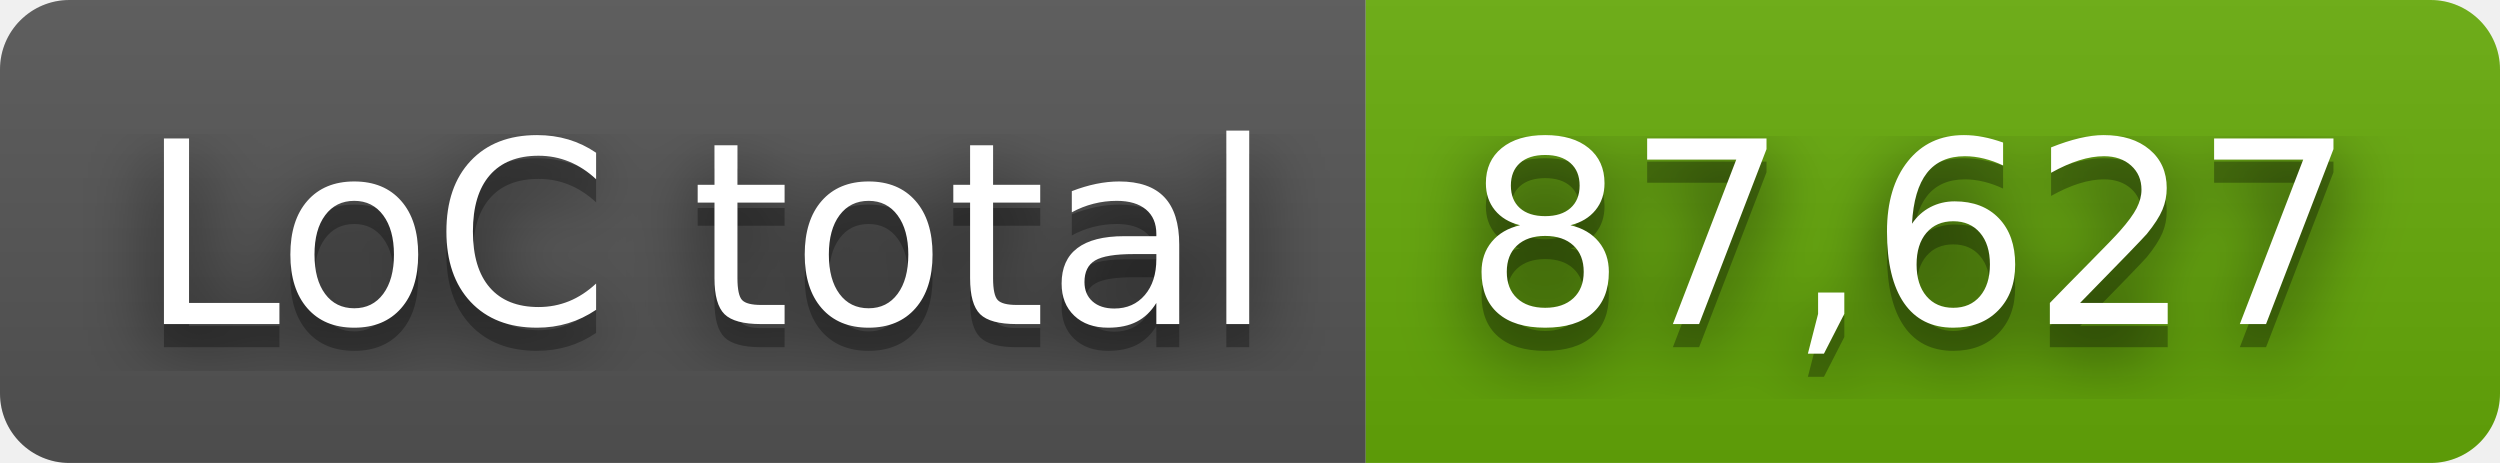
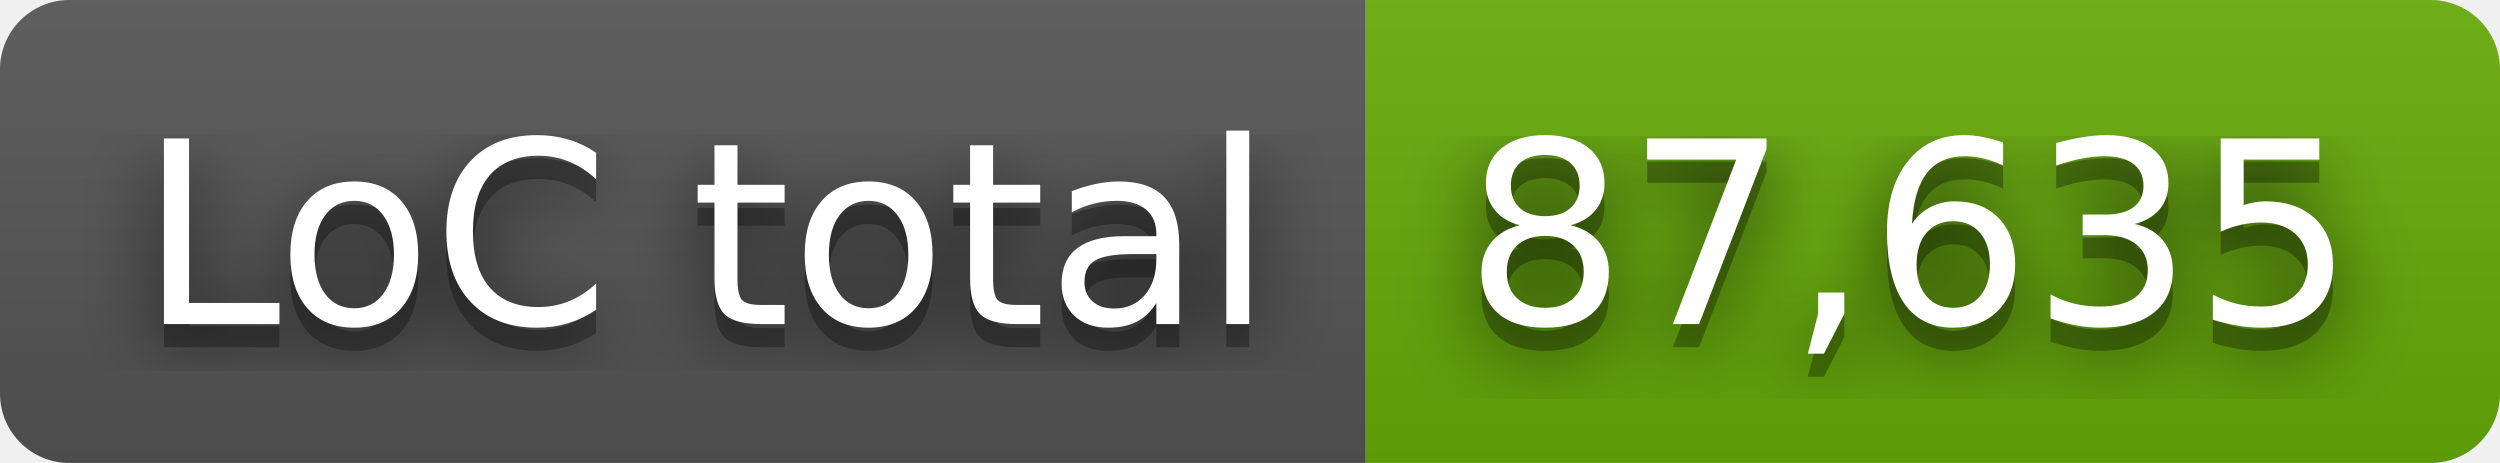
- <svg xmlns="http://www.w3.org/2000/svg" width="108" height="20" role="img" aria-label="LoC total: 87,627">
+ <svg xmlns="http://www.w3.org/2000/svg" width="108" height="20" role="img" aria-label="LoC total: 87,635">
  <filter id="blur">
    <feGaussianBlur stdDeviation="16" />
  </filter>
  <linearGradient id="s" x2="0" y2="100%">
    <stop offset="0" stop-color="#bbb" stop-opacity=".1" />
    <stop offset="1" stop-opacity=".1" />
  </linearGradient>
  <clipPath id="r">
    <rect width="108" height="20" rx="3" />
  </clipPath>
  <g clip-path="url(#r)">
    <rect width="59" height="20" fill="#555" />
    <rect x="59" width="49" height="20" fill="#67ac09" />
    <rect width="108" height="20" fill="url(#s)" />
  </g>
  <g fill="#fff" text-anchor="middle" font-family="Verdana,Geneva,DejaVu Sans,sans-serif" text-rendering="geometricPrecision" font-size="110">
    <g transform="scale(.1)">
      <g aria-hidden="true" fill="#010101">
        <text x="305" y="150" fill-opacity=".8" filter="url(#blur)" textLength="490">LoC total</text>
        <text x="305" y="150" fill-opacity=".3" textLength="490">LoC total</text>
      </g>
      <text x="305" y="140" textLength="490">LoC total</text>
    </g>
    <g transform="scale(.1)">
      <g aria-hidden="true" fill="#010101">
-         <text x="825" y="150" fill-opacity=".8" filter="url(#blur)" textLength="390">87,627</text>
-         <text x="825" y="150" fill-opacity=".3" textLength="390">87,627</text>
+         <text x="825" y="150" fill-opacity=".8" filter="url(#blur)" textLength="390">87,635</text>
+         <text x="825" y="150" fill-opacity=".3" textLength="390">87,635</text>
      </g>
-       <text x="825" y="140" textLength="390">87,627</text>
+       <text x="825" y="140" textLength="390">87,635</text>
    </g>
  </g>
</svg>
